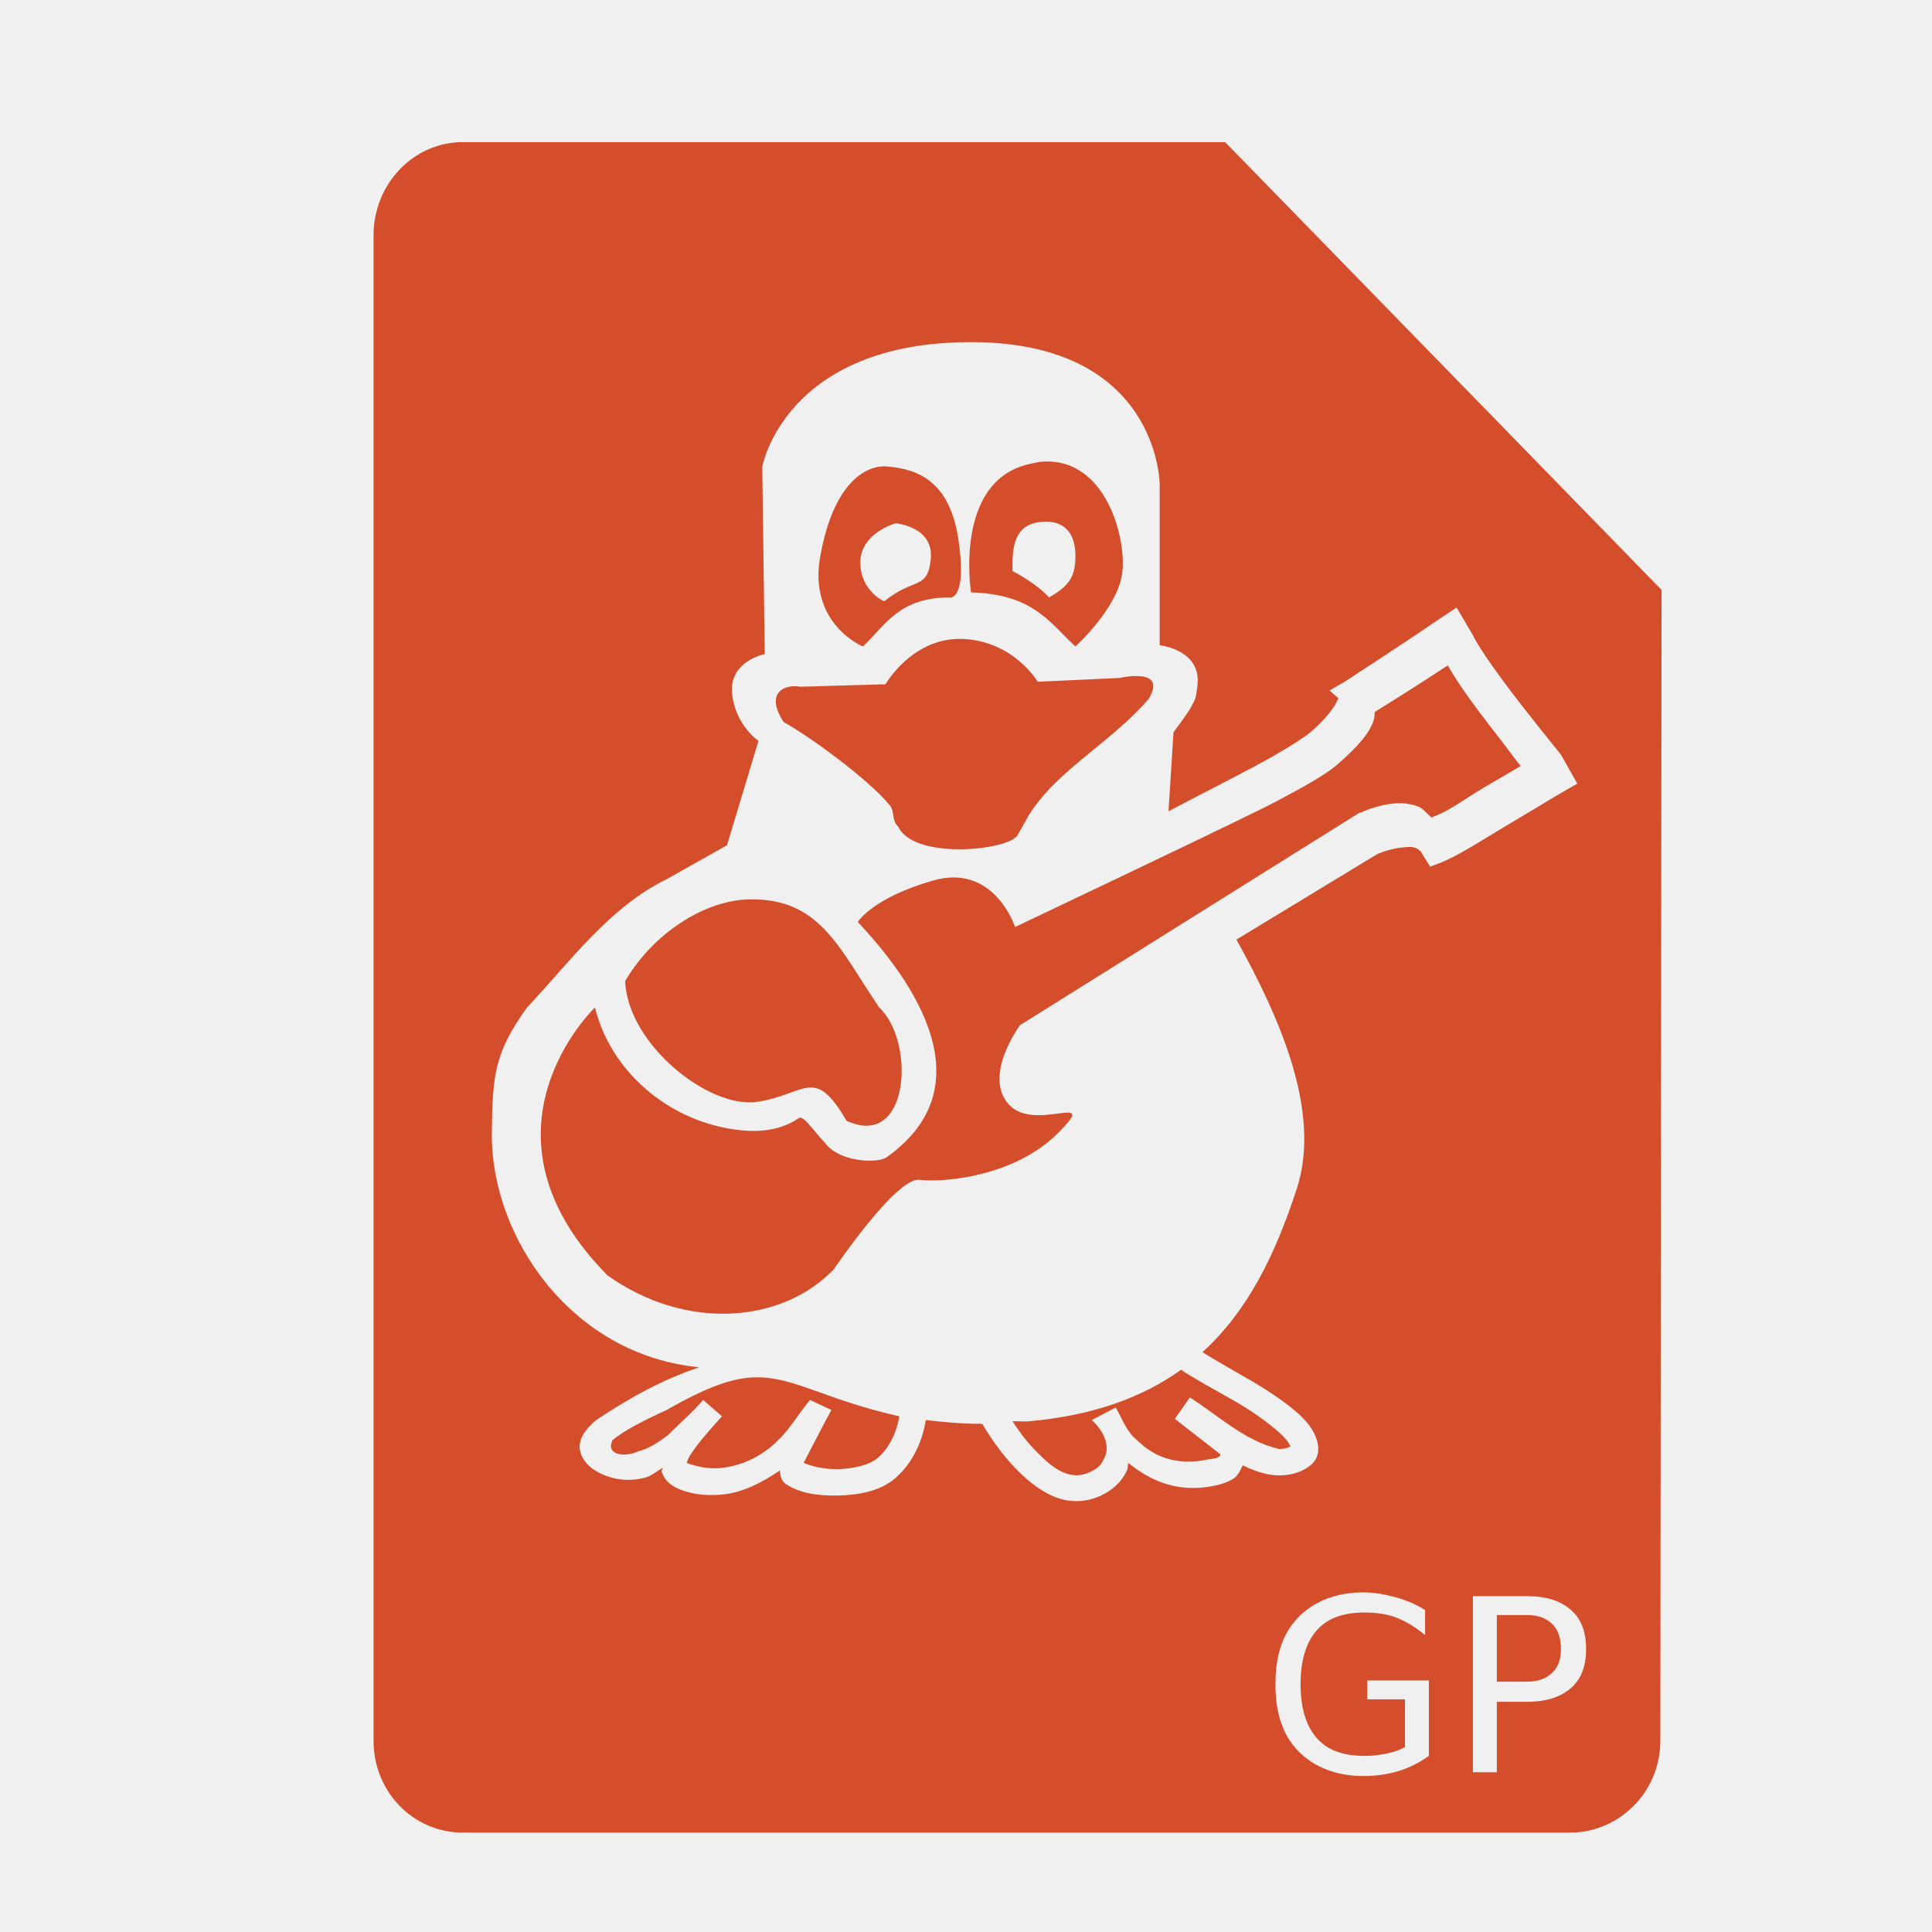
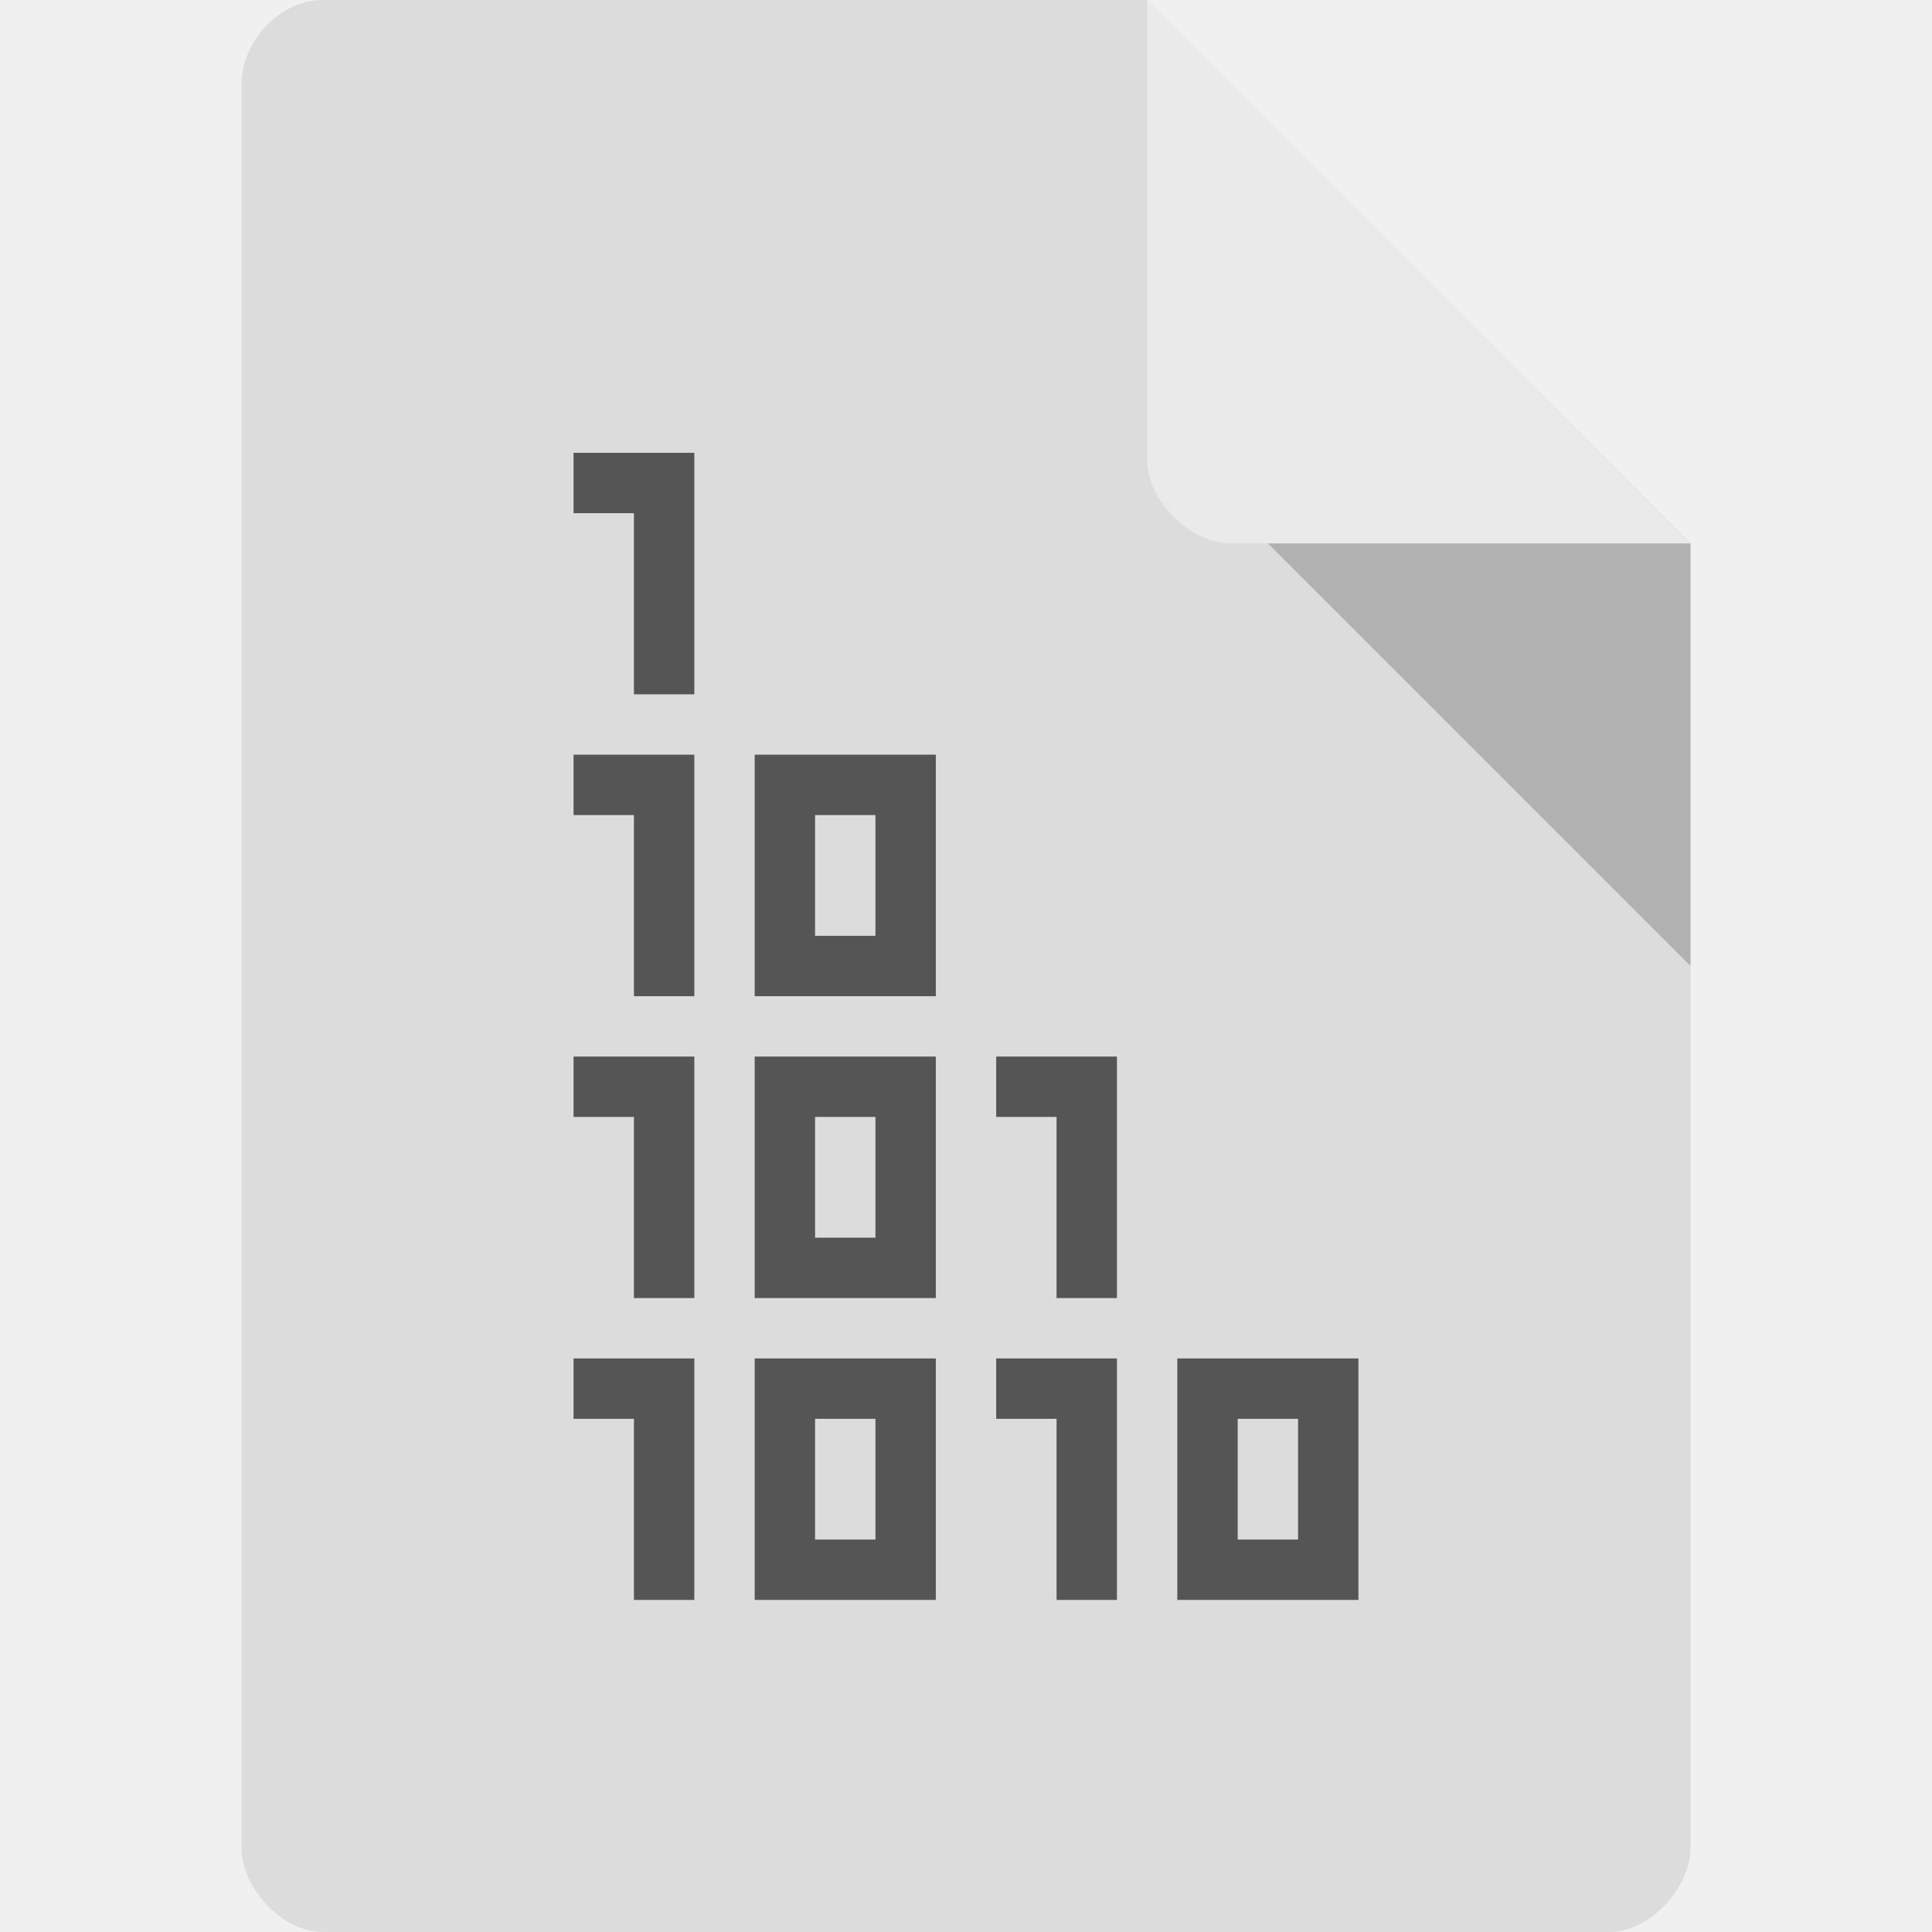
- <svg xmlns="http://www.w3.org/2000/svg" width="48" height="48">
-   <path d="M 11.5 3.531 C 10.267 3.531 9.281 4.575 9.281 5.844 L 9.281 43.25 C 9.281 44.519 10.267 45.531 11.5 45.531 L 39 45.531 C 40.233 45.531 41.25 44.519 41.25 43.25 L 41.281 14.656 L 30.438 3.531 L 11.5 3.531 z M 24.125 8.5 C 28.75 8.5 28.812 11.959 28.812 12.031 L 28.812 16.031 C 28.812 16.031 29.856 16.137 29.75 17.031 C 29.71 17.371 29.703 17.358 29.594 17.562 C 29.484 17.767 29.156 18.188 29.156 18.188 L 29.031 20.156 C 29.783 19.758 30.531 19.383 31.188 19.031 C 31.844 18.68 32.396 18.332 32.562 18.188 C 33.081 17.738 33.218 17.439 33.25 17.344 L 33.031 17.156 L 33.406 16.938 C 33.406 16.938 34.833 16.013 35.625 15.469 L 36.188 15.094 L 36.594 15.781 C 36.742 16.105 37.303 16.88 37.812 17.531 C 38.322 18.183 38.781 18.75 38.781 18.75 L 39.188 19.469 L 38.594 19.812 C 38.594 19.812 37.987 20.182 37.344 20.562 C 37.022 20.753 36.684 20.967 36.406 21.125 C 36.129 21.283 35.931 21.378 35.781 21.438 L 35.531 21.531 L 35.375 21.281 C 35.314 21.159 35.257 21.097 35.156 21.062 C 35.056 21.028 34.924 21.045 34.781 21.062 C 34.496 21.098 34.219 21.219 34.219 21.219 L 30.719 23.344 C 31.786 25.267 32.841 27.619 32.219 29.531 C 31.685 31.169 31.004 32.569 29.875 33.594 C 30.157 33.77 30.539 33.993 30.938 34.219 C 31.492 34.533 31.899 34.815 32.188 35.062 C 32.476 35.31 32.641 35.526 32.719 35.781 C 32.757 35.909 32.769 36.057 32.719 36.188 C 32.669 36.318 32.571 36.404 32.469 36.469 C 32.264 36.599 32.034 36.656 31.781 36.656 C 31.474 36.656 31.169 36.547 30.875 36.406 C 30.815 36.537 30.749 36.677 30.625 36.75 C 30.463 36.845 30.281 36.897 30.031 36.938 C 29.146 37.079 28.495 36.721 28.031 36.344 C 28.016 36.408 28.029 36.468 28 36.531 C 27.878 36.8 27.645 37.038 27.281 37.188 C 26.88 37.353 26.47 37.316 26.125 37.156 C 25.78 36.997 25.467 36.728 25.219 36.469 C 24.722 35.95 24.406 35.375 24.406 35.375 C 23.913 35.376 23.438 35.332 23 35.281 C 22.962 35.53 22.818 36.222 22.25 36.719 C 21.864 37.056 21.312 37.146 20.812 37.156 C 20.313 37.166 19.863 37.096 19.531 36.875 C 19.396 36.785 19.391 36.659 19.375 36.531 C 18.915 36.851 18.439 37.075 18 37.125 C 17.644 37.166 17.328 37.141 17.062 37.062 C 16.797 36.984 16.537 36.861 16.438 36.562 C 16.424 36.522 16.474 36.507 16.469 36.469 C 16.309 36.552 16.181 36.675 16 36.719 C 15.616 36.813 15.182 36.776 14.781 36.531 C 14.556 36.393 14.368 36.13 14.406 35.875 C 14.444 35.62 14.632 35.44 14.812 35.281 C 15.616 34.745 16.449 34.277 17.375 33.969 C 14.207 33.668 12.211 30.75 12.219 28.188 C 12.236 26.749 12.262 26.186 13.094 25.031 C 14.163 23.893 15.147 22.533 16.562 21.844 L 18.062 21 L 18.844 18.406 C 18.844 18.406 18.26 18.014 18.188 17.219 C 18.115 16.424 19 16.25 19 16.25 L 18.938 11.594 C 18.938 11.594 19.5 8.5 24.125 8.5 z M 25.906 11.469 C 25.799 11.475 25.68 11.504 25.562 11.531 C 23.684 11.965 24.125 14.719 24.125 14.719 C 25.679 14.761 26.077 15.473 26.719 16.062 C 26.719 16.062 27.73 15.148 27.875 14.281 C 28.01 13.468 27.517 11.369 25.906 11.469 z M 21.844 11.594 C 21.217 11.693 20.628 12.389 20.375 13.844 C 20.086 15.506 21.438 16.062 21.438 16.062 C 22 15.534 22.34 14.83 23.625 14.844 C 23.625 14.844 24.029 14.852 23.812 13.406 C 23.596 11.961 22.816 11.666 22.094 11.594 C 22.003 11.585 21.933 11.58 21.844 11.594 z M 25.844 12.969 C 26.494 12.896 26.719 13.307 26.719 13.812 C 26.719 14.318 26.568 14.555 26.062 14.844 C 26.062 14.844 25.817 14.536 25.156 14.188 C 25.142 13.598 25.193 13.041 25.844 12.969 z M 22.25 13 C 22.25 13 23.197 13.08 23.125 13.875 C 23.053 14.67 22.726 14.329 21.969 14.938 C 21.969 14.938 21.375 14.691 21.375 13.969 C 21.375 13.246 22.25 13 22.25 13 z M 23.938 15.875 C 22.679 15.812 22 17 22 17 L 19.875 17.062 C 19.548 16.993 18.971 17.174 19.469 17.938 C 20.133 18.307 21.611 19.386 22.125 20.031 C 22.217 20.147 22.165 20.418 22.312 20.531 C 22.699 21.377 25.059 21.13 25.281 20.75 C 25.503 20.37 25.544 20.242 25.781 19.938 C 26.506 19.007 27.664 18.367 28.531 17.375 C 29.035 16.557 27.812 16.844 27.812 16.844 L 25.781 16.938 C 25.781 16.938 25.196 15.938 23.938 15.875 z M 35.969 16.531 C 35.215 17.033 34.326 17.582 34.156 17.688 C 34.153 17.755 34.15 17.831 34.125 17.906 C 34.03 18.19 33.784 18.51 33.219 19 C 32.924 19.255 32.396 19.543 31.719 19.906 C 31.042 20.269 25.219 23.031 25.219 23.031 C 25.219 23.031 24.705 21.441 23.188 21.875 C 21.67 22.309 21.312 22.906 21.312 22.906 C 22.328 23.993 24.713 26.845 22.031 28.75 C 21.81 28.907 20.936 28.873 20.562 28.469 C 20.145 28.016 19.959 27.702 19.844 27.781 C 19.297 28.153 18.662 28.121 18.25 28.062 C 16.549 27.822 15.161 26.575 14.781 25.031 C 14.781 25.031 11.554 28.106 15.094 31.688 C 17.067 33.088 19.45 32.864 20.719 31.531 C 20.719 31.531 22.266 29.24 22.844 29.312 C 23.422 29.385 25.197 29.24 26.281 28.156 C 27.365 27.072 25.713 28.16 25.062 27.438 C 24.412 26.715 25.344 25.469 25.344 25.469 L 33.781 20.188 L 33.812 20.188 C 33.812 20.188 34.151 20.02 34.562 19.969 C 34.768 19.943 34.984 19.951 35.219 20.031 C 35.344 20.074 35.453 20.215 35.562 20.312 C 35.657 20.264 35.769 20.238 35.969 20.125 C 36.24 19.971 36.555 19.752 36.875 19.562 C 37.349 19.282 37.58 19.153 37.781 19.031 C 37.625 18.843 37.451 18.59 37.062 18.094 C 36.628 17.537 36.239 17.004 35.969 16.531 z M 18.625 22.344 C 17.516 22.362 16.234 23.178 15.531 24.375 C 15.6 25.961 17.625 27.553 18.812 27.375 C 20.024 27.193 20.225 26.461 21.031 27.844 C 22.599 28.577 22.753 25.878 21.844 25.031 C 20.853 23.575 20.385 22.314 18.625 22.344 z M 29.344 34.031 C 28.396 34.712 27.164 35.17 25.562 35.312 C 25.423 35.325 25.292 35.304 25.156 35.312 C 25.281 35.502 25.448 35.75 25.688 36 C 25.901 36.223 26.143 36.455 26.375 36.562 C 26.607 36.67 26.818 36.682 27.031 36.594 C 27.282 36.49 27.359 36.385 27.406 36.281 C 27.611 35.977 27.444 35.57 27.125 35.281 L 27.719 34.969 C 27.886 35.25 27.983 35.567 28.25 35.781 C 28.606 36.13 29.11 36.409 29.906 36.281 C 30.015 36.241 30.358 36.251 30.312 36.125 C 29.941 35.833 29.558 35.543 29.188 35.25 L 29.562 34.719 C 30.282 35.177 30.933 35.807 31.781 36 C 31.941 36 32.019 35.957 32.062 35.938 C 32.037 35.881 31.97 35.752 31.75 35.562 C 31.51 35.356 31.155 35.081 30.625 34.781 C 30.146 34.51 29.646 34.236 29.344 34.031 z M 18.781 34.219 C 18.209 34.227 17.579 34.451 16.562 35.031 C 16.005 35.285 15.47 35.56 15.219 35.781 C 15.039 36.132 15.497 36.223 15.844 36.062 C 16.097 36.001 16.355 35.842 16.594 35.656 C 16.881 35.363 17.202 35.096 17.469 34.781 L 17.938 35.188 C 17.649 35.509 17.359 35.822 17.125 36.188 C 17.093 36.249 17.068 36.313 17.062 36.344 C 17.091 36.363 17.168 36.382 17.25 36.406 C 17.414 36.455 17.661 36.5 17.938 36.469 C 18.49 36.406 19.133 36.126 19.656 35.406 C 19.809 35.193 19.967 34.975 20.125 34.781 C 20.125 34.781 20.656 35.031 20.656 35.031 C 20.442 35.421 20.241 35.822 20.031 36.219 C 20.007 36.282 19.978 36.302 19.969 36.344 C 20.11 36.412 20.445 36.507 20.812 36.5 C 21.217 36.492 21.62 36.387 21.812 36.219 C 22.223 35.859 22.325 35.308 22.344 35.188 C 20.481 34.769 19.735 34.205 18.781 34.219 z M 33.875 39.562 C 34.16 39.563 34.432 39.617 34.688 39.688 C 34.945 39.758 35.189 39.863 35.406 40 L 35.406 40.625 C 35.187 40.439 34.934 40.281 34.688 40.188 C 34.441 40.094 34.178 40.063 33.906 40.062 C 33.371 40.063 32.988 40.201 32.719 40.5 C 32.451 40.799 32.312 41.252 32.312 41.844 C 32.312 42.434 32.451 42.889 32.719 43.188 C 32.988 43.486 33.371 43.625 33.906 43.625 C 34.115 43.625 34.305 43.598 34.469 43.562 C 34.633 43.525 34.775 43.482 34.906 43.406 L 34.906 42.219 L 33.969 42.219 L 33.969 41.75 L 35.5 41.75 L 35.5 43.625 C 35.271 43.787 35.025 43.916 34.75 44 C 34.475 44.082 34.187 44.125 33.875 44.125 C 33.191 44.125 32.637 43.898 32.25 43.5 C 31.865 43.1 31.688 42.557 31.688 41.844 C 31.688 41.129 31.865 40.586 32.25 40.188 C 32.637 39.787 33.191 39.563 33.875 39.562 z M 36.594 39.656 L 37.938 39.656 C 38.428 39.656 38.781 39.777 39.031 40 C 39.283 40.221 39.406 40.541 39.406 40.969 C 39.406 41.4 39.283 41.717 39.031 41.938 C 38.781 42.158 38.428 42.281 37.938 42.281 L 37.188 42.281 L 37.188 44.031 L 36.594 44.031 L 36.594 39.656 z M 37.188 40.125 L 37.188 41.781 L 37.938 41.781 C 38.213 41.781 38.412 41.705 38.562 41.562 C 38.713 41.42 38.781 41.232 38.781 40.969 C 38.781 40.707 38.713 40.486 38.562 40.344 C 38.412 40.201 38.213 40.125 37.938 40.125 L 37.188 40.125 z" fill="#d44e2b" />
+ <svg xmlns="http://www.w3.org/2000/svg" viewBox="0 0 64 64">
+   <path d="m 10.672 0 c -1.375 0 -2.672 1.355 -2.672 2.789 l 0 58.42 c 0 1.355 1.375 2.789 2.672 2.789 l 42.656 0 c 1.297 0 2.672 -1.434 2.672 -2.789 l 0 -43.21 -18 -18 m -27.328 0" style="fill:#dcdcdc;fill-opacity:1;stroke:none;fill-rule:nonzero" />
+   <path d="m 42 18 14 14 0 -14 z m 0 0" style="fill:#000;fill-opacity:0.196;stroke:none;fill-rule:nonzero" />
+   <path d="m 38 0 17.984 18 -15.227 0 c -1.348 0 -2.758 -1.426 -2.758 -2.773 m 0 -15.227" style="fill:#fff;fill-opacity:0.392;stroke:none;fill-rule:nonzero" />
+   <path d="m 19 15 0 2 2 0 0 6 2 0 0 -8 z m 0 10 0 2 2 0 0 6 2 0 0 -8 z m 6 0 0 8 6 0 0 -8 z m 2 2 2 0 0 4 -2 0 z m -8 8 0 2 2 0 0 6 2 0 0 -8 z m 6 0 0 8 6 0 0 -8 z m 8 0 0 2 2 0 0 6 2 0 0 -8 z m -6 2 2 0 0 4 -2 0 z m -8 8 0 2 2 0 0 6 2 0 0 -8 z m 6 0 0 8 6 0 0 -8 z m 8 0 0 2 2 0 0 6 2 0 0 -8 z m 6 0 0 8 6 0 0 -8 z m -12 2 2 0 0 4 -2 0 z m 14 0 2 0 0 4 -2 0 z" style="fill:#555;fill-opacity:1;stroke:none;fill-rule:evenodd" />
</svg>
